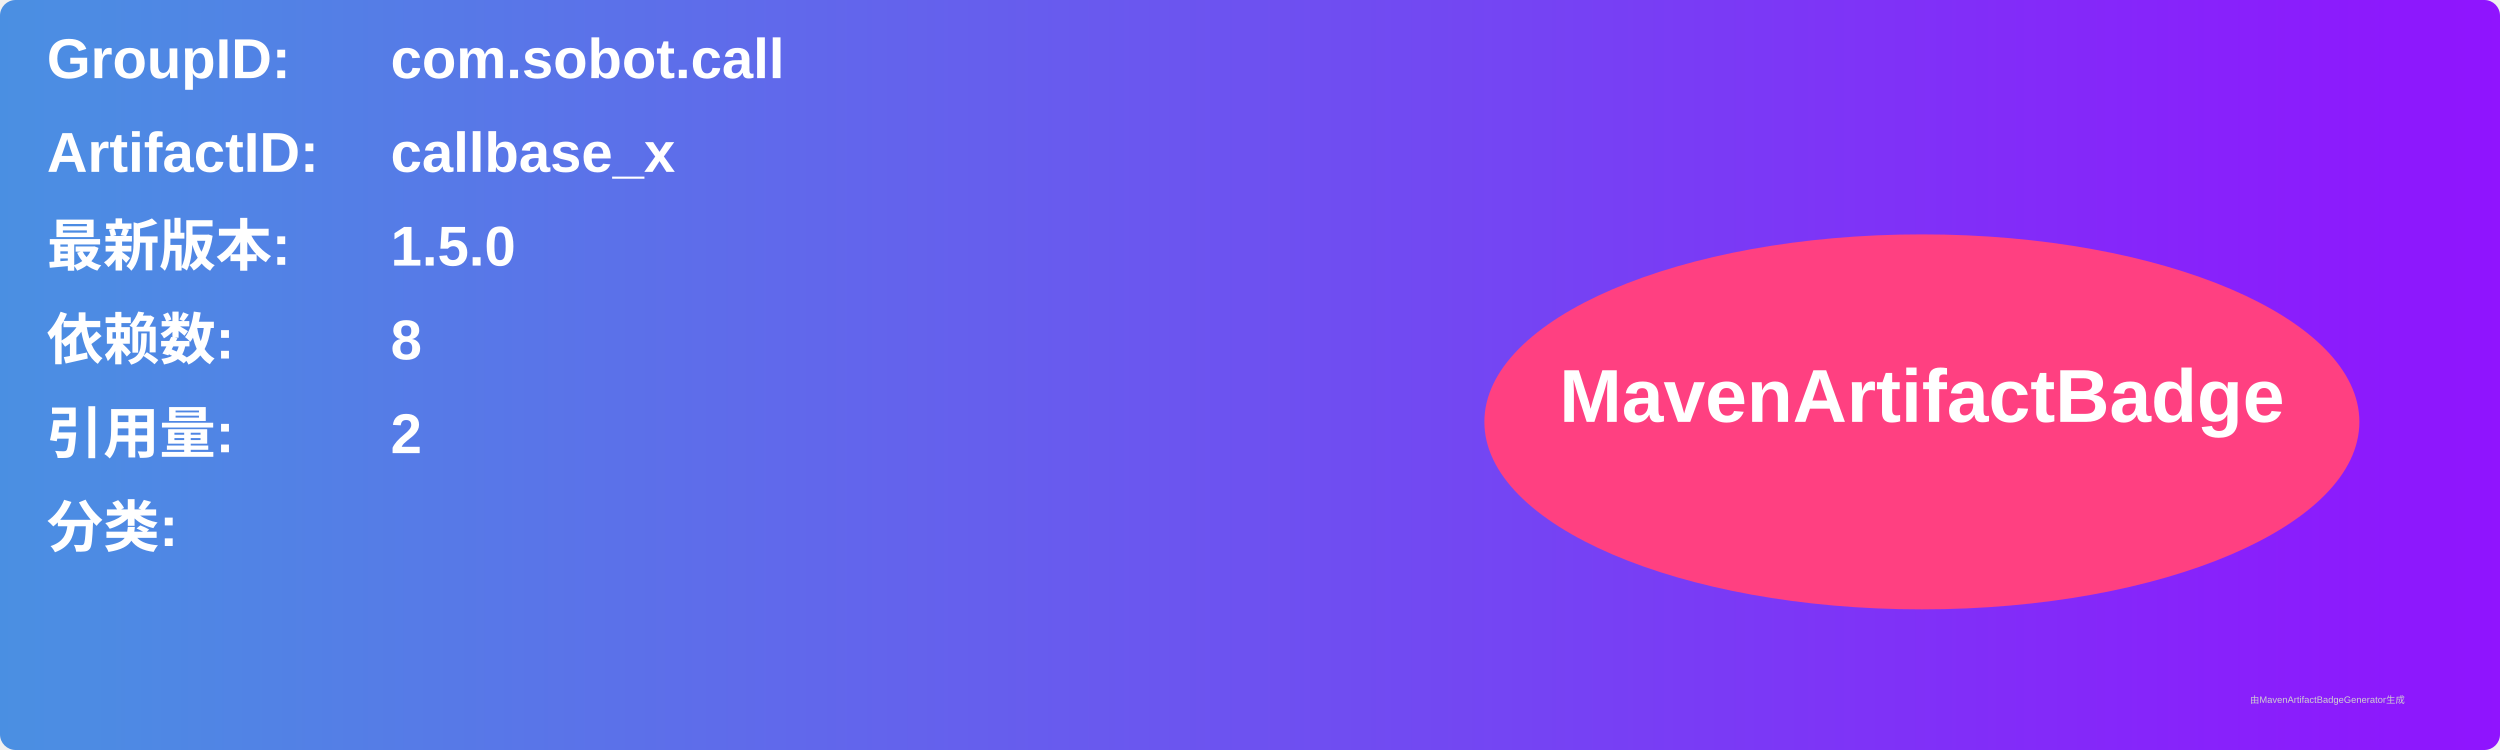
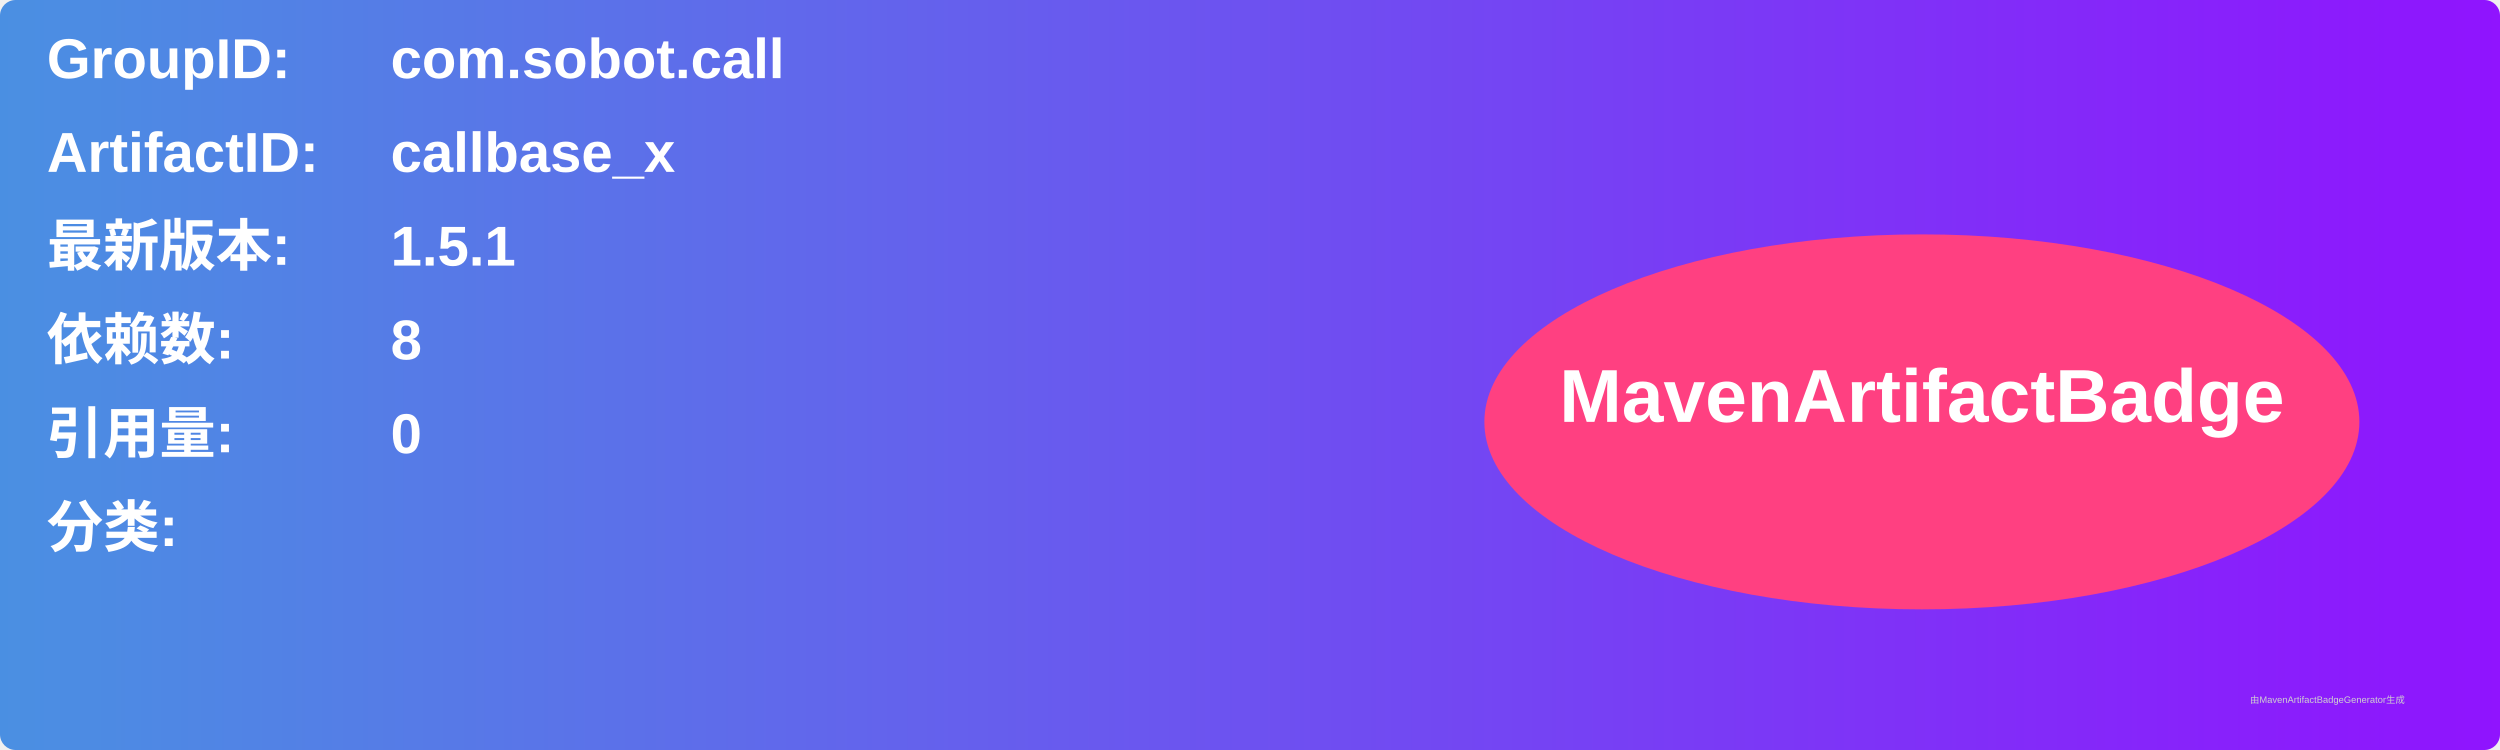
<svg xmlns="http://www.w3.org/2000/svg" width="800" height="240" viewBox="0 0 800 240">
  <linearGradient id="grad" x1="0%" y1="0%" x2="100%" y2="0%">
    <stop offset="0%" stop-color="#4a90e2" />
    <stop offset="100%" stop-color="#9013fe" />
  </linearGradient>
  <rect width="100%" height="100%" rx="5" ry="5" fill="url(#grad)" />
  <g transform="translate(15, 15)">
    <text x="0" y="10" font-family="Arial" font-size="18" fill="white" font-weight="bold" width="260">GroupID:</text>
    <text x="110" y="10" font-family="Arial" font-size="18" fill="white" font-weight="bold" width="460">com.sobot.call</text>
    <text x="0" y="40" font-family="Arial" font-size="18" fill="white" font-weight="bold" width="260">ArtifactID:</text>
    <text x="110" y="40" font-family="Arial" font-size="18" fill="white" font-weight="bold" width="460">callbase_x</text>
    <text x="0" y="70" font-family="Arial" font-size="18" fill="white" font-weight="bold">最新版本:</text>
    <text x="110" y="70" font-family="Arial" font-size="18" fill="white" font-weight="bold">
-       <tspan font-weight="bold">1.5.0</tspan>
+       <tspan font-weight="bold">1.5.1</tspan>
    </text>
    <text x="0" y="100" font-family="Arial" font-size="18" fill="white" font-weight="bold">依赖数: </text>
    <text x="110" y="100" font-family="Arial" font-size="18" fill="white">
      <tspan font-weight="bold">8</tspan>
    </text>
    <text x="0" y="130" font-family="Arial" font-size="18" fill="white" font-weight="bold">引用量: </text>
    <text x="110" y="130" font-family="Arial" font-size="18" fill="white">
-       <tspan font-weight="bold">2</tspan>
+       <tspan font-weight="bold">0</tspan>
    </text>
    <text x="0" y="160" font-family="Arial" font-size="18" fill="white" font-weight="bold">分类:</text>
    <text x="10" y="190" font-family="Arial" font-size="10" fill="white">
      <tspan font-weight="bold" />
    </text>
    <ellipse cx="600" cy="120" rx="140" ry="60" fill="#ff4081" />
    <text x="600" y="120" text-anchor="middle" font-family="Arial" font-size="24" fill="white" font-weight="bold">MavenArtifactBadge</text>
  </g>
  <text x="720" y="225" font-family="Arial" font-size="3" fill="#d0d0d0">由MavenArtifactBadgeGenerator生成</text>
</svg>
